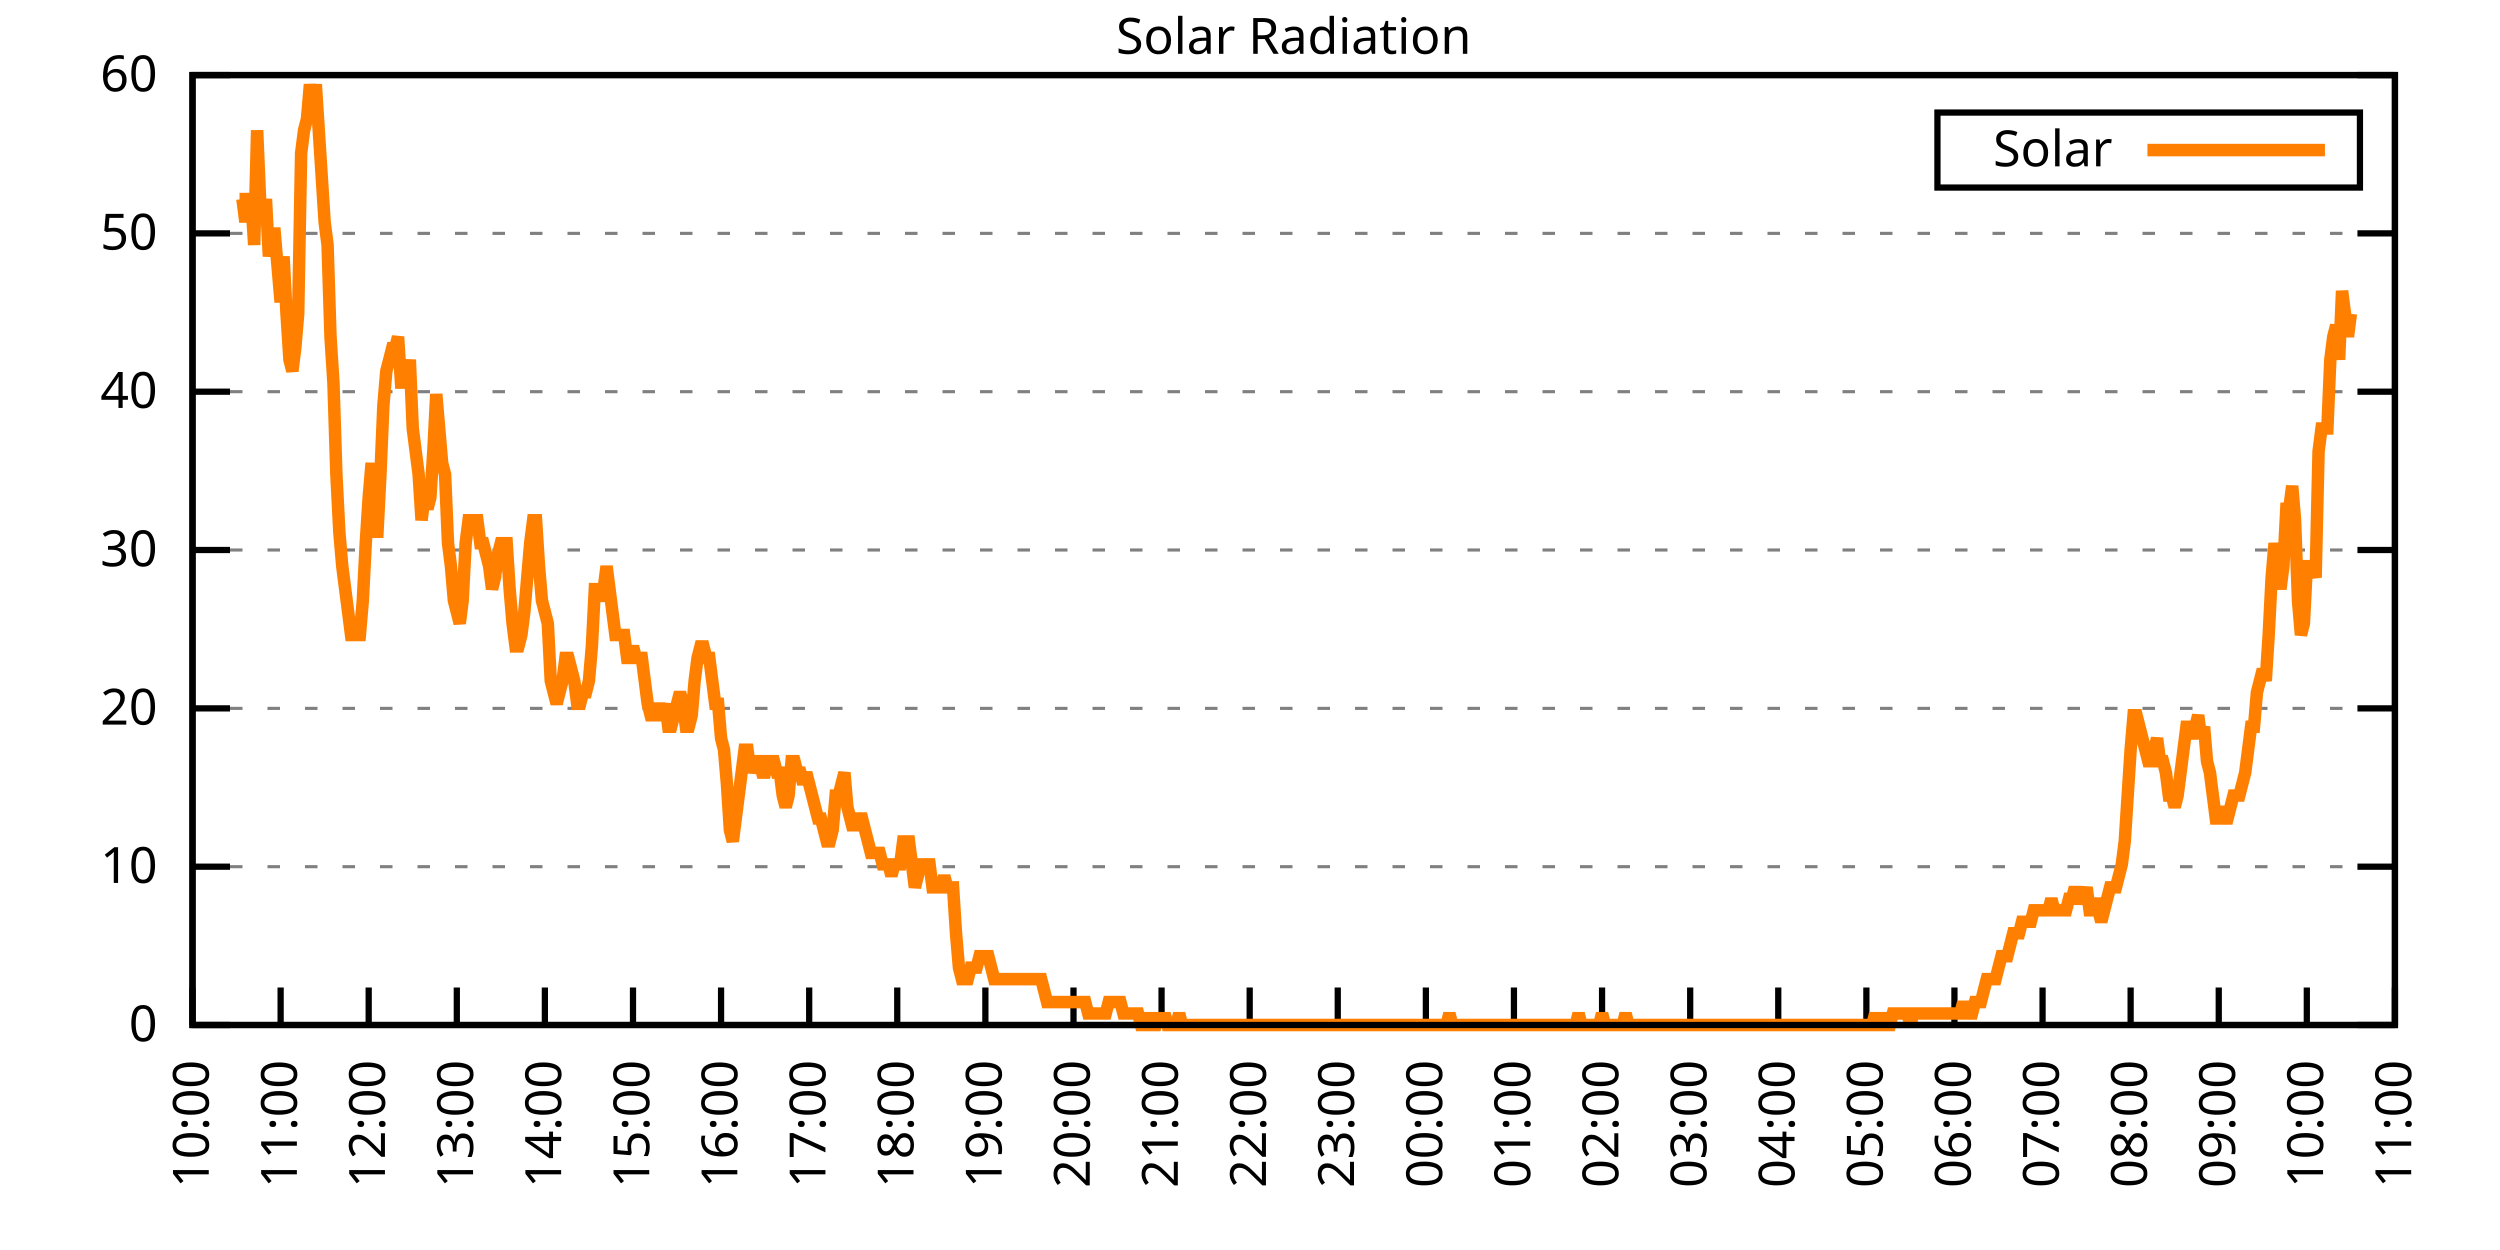
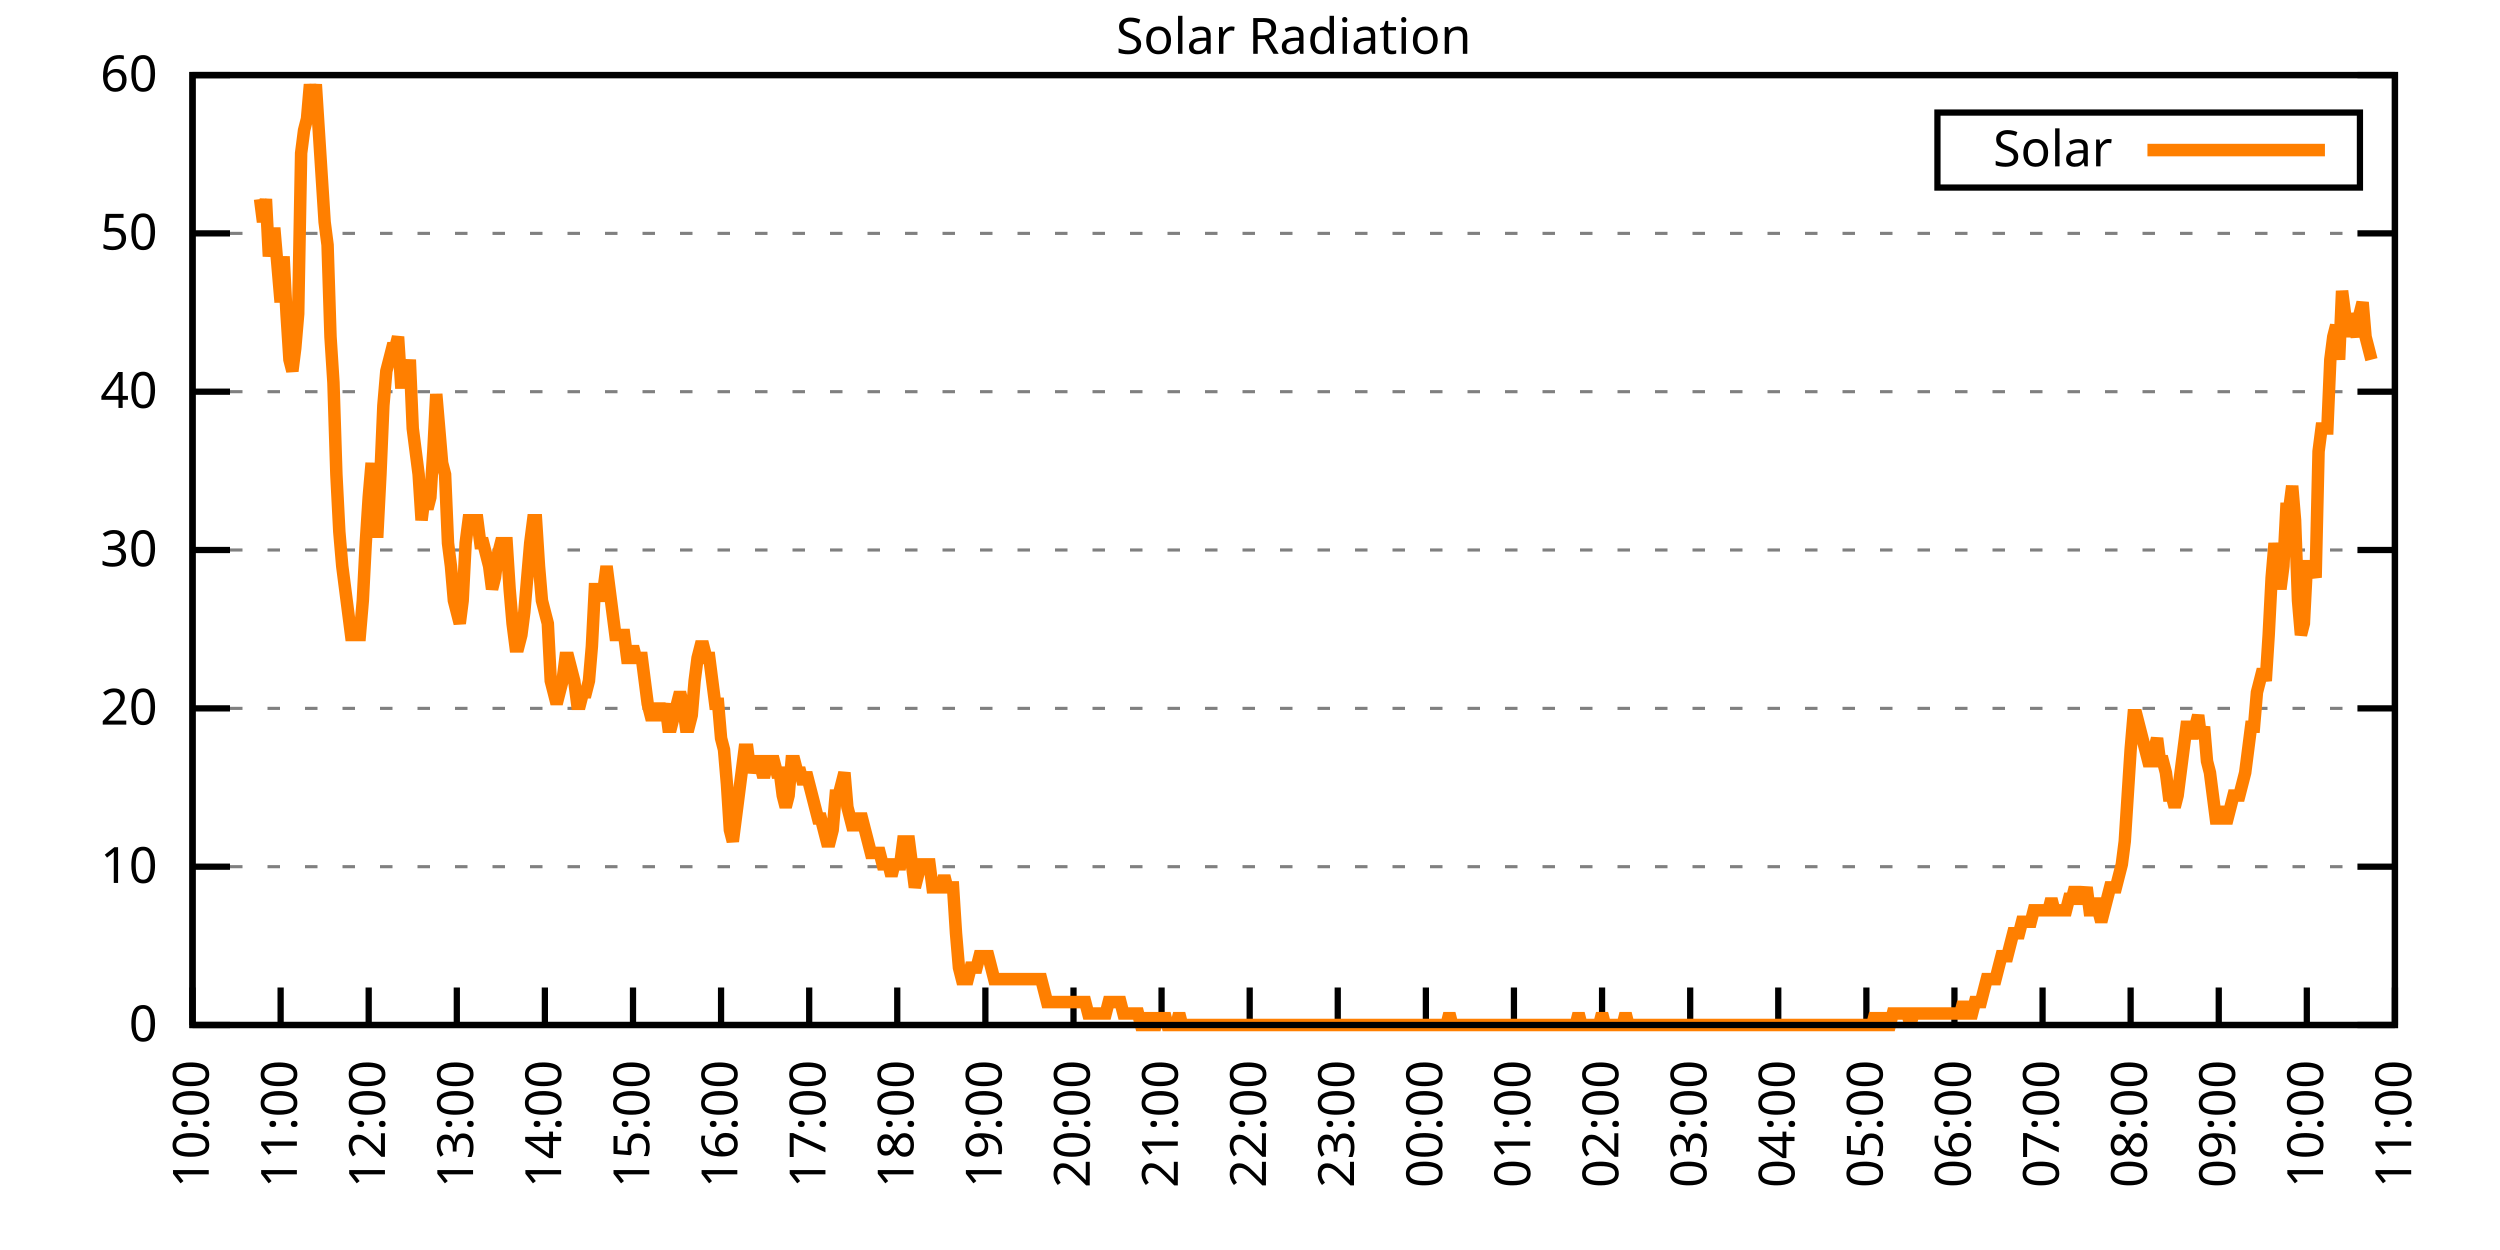
<svg xmlns="http://www.w3.org/2000/svg" xmlns:xlink="http://www.w3.org/1999/xlink" width="400" height="200" viewBox="0 0 400 200">
  <g id="gnuplot_canvas">
    <rect x="0" y="0" width="400" height="200" fill="none" />
    <defs>
      <circle id="gpDot" r="0.5" stroke-width="0.5" stroke="currentColor" />
      <path id="gpPt0" stroke-width="0.333" stroke="currentColor" d="M-1,0 h2 M0,-1 v2" />
      <path id="gpPt1" stroke-width="0.333" stroke="currentColor" d="M-1,-1 L1,1 M1,-1 L-1,1" />
      <path id="gpPt2" stroke-width="0.333" stroke="currentColor" d="M-1,0 L1,0 M0,-1 L0,1 M-1,-1 L1,1 M-1,1 L1,-1" />
      <rect id="gpPt3" stroke-width="0.333" stroke="currentColor" x="-1" y="-1" width="2" height="2" />
      <rect id="gpPt4" stroke-width="0.333" stroke="currentColor" fill="currentColor" x="-1" y="-1" width="2" height="2" />
      <circle id="gpPt5" stroke-width="0.333" stroke="currentColor" cx="0" cy="0" r="1" />
      <use xlink:href="#gpPt5" id="gpPt6" fill="currentColor" stroke="none" />
      <path id="gpPt7" stroke-width="0.333" stroke="currentColor" d="M0,-1.33 L-1.33,0.67 L1.33,0.67 z" />
      <use xlink:href="#gpPt7" id="gpPt8" fill="currentColor" stroke="none" />
      <use xlink:href="#gpPt7" id="gpPt9" stroke="currentColor" transform="rotate(180)" />
      <use xlink:href="#gpPt9" id="gpPt10" fill="currentColor" stroke="none" />
      <use xlink:href="#gpPt3" id="gpPt11" stroke="currentColor" transform="rotate(45)" />
      <use xlink:href="#gpPt11" id="gpPt12" fill="currentColor" stroke="none" />
      <path id="gpPt13" stroke-width="0.333" stroke="currentColor" d="M0,1.330 L1.265,0.411 L0.782,-1.067 L-0.782,-1.076 L-1.265,0.411 z" />
      <use xlink:href="#gpPt13" id="gpPt14" fill="currentColor" stroke="none" />
      <filter id="textbox" filterUnits="objectBoundingBox" x="0" y="0" height="1" width="1">
        <feFlood flood-color="white" flood-opacity="1" result="bgnd" />
        <feComposite in="SourceGraphic" in2="bgnd" operator="atop" />
      </filter>
      <filter id="greybox" filterUnits="objectBoundingBox" x="0" y="0" height="1" width="1">
        <feFlood flood-color="lightgrey" flood-opacity="1" result="grey" />
        <feComposite in="SourceGraphic" in2="grey" operator="atop" />
      </filter>
    </defs>
    <g fill="none" color="white" stroke="currentColor" stroke-width="1.00" stroke-linecap="butt" stroke-linejoin="miter">
</g>
    <g fill="none" color="black" stroke="currentColor" stroke-width="1.00" stroke-linecap="butt" stroke-linejoin="miter">
      <g stroke="none" shape-rendering="crispEdges">
        <polygon fill="rgb(255, 255, 255)" points="30.80,164.00 383.18,164.00 383.18,12.02 30.80,12.02 " />
      </g>
    </g>
    <g fill="none" color="black" stroke="currentColor" stroke-width="1.00" stroke-linecap="butt" stroke-linejoin="miter">
</g>
    <g fill="none" color="black" stroke="black" stroke-width="0.50" stroke-linecap="butt" stroke-linejoin="miter">
</g>
    <g fill="none" color="gray" stroke="currentColor" stroke-width="0.50" stroke-linecap="butt" stroke-linejoin="miter">
      <path stroke="gray" stroke-dasharray="2,4" class="gridline" d="M30.80,164.00 L383.19,164.00  " />
    </g>
    <g fill="none" color="gray" stroke="gray" stroke-width="1.00" stroke-linecap="butt" stroke-linejoin="miter">
</g>
    <g fill="none" color="black" stroke="currentColor" stroke-width="1.00" stroke-linecap="butt" stroke-linejoin="miter">
      <path stroke="black" d="M30.80,164.00 L36.80,164.00 M383.19,164.00 L377.19,164.00  " />
      <g transform="translate(25.20,166.60)" stroke="none" fill="black" font-family="Sans" font-size="8.00" text-anchor="end">
        <text>
          <tspan font-family="Sans"> 0</tspan>
        </text>
      </g>
    </g>
    <g fill="none" color="black" stroke="currentColor" stroke-width="1.00" stroke-linecap="butt" stroke-linejoin="miter">
</g>
    <g fill="none" color="black" stroke="black" stroke-width="0.50" stroke-linecap="butt" stroke-linejoin="miter">
</g>
    <g fill="none" color="gray" stroke="currentColor" stroke-width="0.50" stroke-linecap="butt" stroke-linejoin="miter">
      <path stroke="gray" stroke-dasharray="2,4" class="gridline" d="M30.80,138.67 L383.19,138.67  " />
    </g>
    <g fill="none" color="gray" stroke="gray" stroke-width="1.00" stroke-linecap="butt" stroke-linejoin="miter">
</g>
    <g fill="none" color="black" stroke="currentColor" stroke-width="1.00" stroke-linecap="butt" stroke-linejoin="miter">
      <path stroke="black" d="M30.80,138.67 L36.80,138.67 M383.19,138.67 L377.19,138.67  " />
      <g transform="translate(25.20,141.27)" stroke="none" fill="black" font-family="Sans" font-size="8.00" text-anchor="end">
        <text>
          <tspan font-family="Sans"> 10</tspan>
        </text>
      </g>
    </g>
    <g fill="none" color="black" stroke="currentColor" stroke-width="1.00" stroke-linecap="butt" stroke-linejoin="miter">
</g>
    <g fill="none" color="black" stroke="black" stroke-width="0.50" stroke-linecap="butt" stroke-linejoin="miter">
</g>
    <g fill="none" color="gray" stroke="currentColor" stroke-width="0.50" stroke-linecap="butt" stroke-linejoin="miter">
      <path stroke="gray" stroke-dasharray="2,4" class="gridline" d="M30.80,113.34 L383.19,113.34  " />
    </g>
    <g fill="none" color="gray" stroke="gray" stroke-width="1.00" stroke-linecap="butt" stroke-linejoin="miter">
</g>
    <g fill="none" color="black" stroke="currentColor" stroke-width="1.00" stroke-linecap="butt" stroke-linejoin="miter">
      <path stroke="black" d="M30.80,113.34 L36.80,113.34 M383.19,113.34 L377.19,113.34  " />
      <g transform="translate(25.20,115.94)" stroke="none" fill="black" font-family="Sans" font-size="8.00" text-anchor="end">
        <text>
          <tspan font-family="Sans"> 20</tspan>
        </text>
      </g>
    </g>
    <g fill="none" color="black" stroke="currentColor" stroke-width="1.00" stroke-linecap="butt" stroke-linejoin="miter">
</g>
    <g fill="none" color="black" stroke="black" stroke-width="0.50" stroke-linecap="butt" stroke-linejoin="miter">
</g>
    <g fill="none" color="gray" stroke="currentColor" stroke-width="0.50" stroke-linecap="butt" stroke-linejoin="miter">
      <path stroke="gray" stroke-dasharray="2,4" class="gridline" d="M30.80,88.00 L383.19,88.00  " />
    </g>
    <g fill="none" color="gray" stroke="gray" stroke-width="1.00" stroke-linecap="butt" stroke-linejoin="miter">
</g>
    <g fill="none" color="black" stroke="currentColor" stroke-width="1.00" stroke-linecap="butt" stroke-linejoin="miter">
      <path stroke="black" d="M30.80,88.00 L36.80,88.00 M383.19,88.00 L377.19,88.00  " />
      <g transform="translate(25.20,90.60)" stroke="none" fill="black" font-family="Sans" font-size="8.00" text-anchor="end">
        <text>
          <tspan font-family="Sans"> 30</tspan>
        </text>
      </g>
    </g>
    <g fill="none" color="black" stroke="currentColor" stroke-width="1.00" stroke-linecap="butt" stroke-linejoin="miter">
</g>
    <g fill="none" color="black" stroke="black" stroke-width="0.50" stroke-linecap="butt" stroke-linejoin="miter">
</g>
    <g fill="none" color="gray" stroke="currentColor" stroke-width="0.50" stroke-linecap="butt" stroke-linejoin="miter">
      <path stroke="gray" stroke-dasharray="2,4" class="gridline" d="M30.80,62.67 L383.19,62.67  " />
    </g>
    <g fill="none" color="gray" stroke="gray" stroke-width="1.00" stroke-linecap="butt" stroke-linejoin="miter">
</g>
    <g fill="none" color="black" stroke="currentColor" stroke-width="1.00" stroke-linecap="butt" stroke-linejoin="miter">
      <path stroke="black" d="M30.80,62.67 L36.80,62.67 M383.19,62.67 L377.19,62.67  " />
      <g transform="translate(25.20,65.27)" stroke="none" fill="black" font-family="Sans" font-size="8.00" text-anchor="end">
        <text>
          <tspan font-family="Sans"> 40</tspan>
        </text>
      </g>
    </g>
    <g fill="none" color="black" stroke="currentColor" stroke-width="1.00" stroke-linecap="butt" stroke-linejoin="miter">
</g>
    <g fill="none" color="black" stroke="black" stroke-width="0.50" stroke-linecap="butt" stroke-linejoin="miter">
</g>
    <g fill="none" color="gray" stroke="currentColor" stroke-width="0.50" stroke-linecap="butt" stroke-linejoin="miter">
      <path stroke="gray" stroke-dasharray="2,4" class="gridline" d="M30.80,37.34 L383.19,37.34  " />
    </g>
    <g fill="none" color="gray" stroke="gray" stroke-width="1.00" stroke-linecap="butt" stroke-linejoin="miter">
</g>
    <g fill="none" color="black" stroke="currentColor" stroke-width="1.00" stroke-linecap="butt" stroke-linejoin="miter">
      <path stroke="black" d="M30.80,37.34 L36.80,37.34 M383.19,37.34 L377.19,37.34  " />
      <g transform="translate(25.20,39.94)" stroke="none" fill="black" font-family="Sans" font-size="8.00" text-anchor="end">
        <text>
          <tspan font-family="Sans"> 50</tspan>
        </text>
      </g>
    </g>
    <g fill="none" color="black" stroke="currentColor" stroke-width="1.00" stroke-linecap="butt" stroke-linejoin="miter">
</g>
    <g fill="none" color="black" stroke="black" stroke-width="0.50" stroke-linecap="butt" stroke-linejoin="miter">
</g>
    <g fill="none" color="gray" stroke="currentColor" stroke-width="0.50" stroke-linecap="butt" stroke-linejoin="miter">
      <path stroke="gray" stroke-dasharray="2,4" class="gridline" d="M30.80,12.01 L383.19,12.01  " />
    </g>
    <g fill="none" color="gray" stroke="gray" stroke-width="1.00" stroke-linecap="butt" stroke-linejoin="miter">
</g>
    <g fill="none" color="black" stroke="currentColor" stroke-width="1.00" stroke-linecap="butt" stroke-linejoin="miter">
      <path stroke="black" d="M30.80,12.01 L36.80,12.01 M383.19,12.01 L377.19,12.01  " />
      <g transform="translate(25.20,14.61)" stroke="none" fill="black" font-family="Sans" font-size="8.00" text-anchor="end">
        <text>
          <tspan font-family="Sans"> 60</tspan>
        </text>
      </g>
    </g>
    <g fill="none" color="black" stroke="currentColor" stroke-width="1.00" stroke-linecap="butt" stroke-linejoin="miter">
      <path stroke="black" d="M30.80,164.00 L30.80,158.00  " />
      <g transform="translate(33.40,169.60) rotate(270.00)" stroke="none" fill="black" font-family="Sans" font-size="8.00" text-anchor="end">
        <text>
          <tspan font-family="Sans">10:00</tspan>
        </text>
      </g>
    </g>
    <g fill="none" color="black" stroke="currentColor" stroke-width="1.00" stroke-linecap="butt" stroke-linejoin="miter">
      <path stroke="black" d="M44.90,164.00 L44.90,158.00  " />
      <g transform="translate(47.50,169.60) rotate(270.00)" stroke="none" fill="black" font-family="Sans" font-size="8.00" text-anchor="end">
        <text>
          <tspan font-family="Sans">11:00</tspan>
        </text>
      </g>
    </g>
    <g fill="none" color="black" stroke="currentColor" stroke-width="1.00" stroke-linecap="butt" stroke-linejoin="miter">
      <path stroke="black" d="M58.99,164.00 L58.99,158.00  " />
      <g transform="translate(61.59,169.60) rotate(270.00)" stroke="none" fill="black" font-family="Sans" font-size="8.00" text-anchor="end">
        <text>
          <tspan font-family="Sans">12:00</tspan>
        </text>
      </g>
    </g>
    <g fill="none" color="black" stroke="currentColor" stroke-width="1.00" stroke-linecap="butt" stroke-linejoin="miter">
      <path stroke="black" d="M73.09,164.00 L73.09,158.00  " />
      <g transform="translate(75.69,169.60) rotate(270.00)" stroke="none" fill="black" font-family="Sans" font-size="8.00" text-anchor="end">
        <text>
          <tspan font-family="Sans">13:00</tspan>
        </text>
      </g>
    </g>
    <g fill="none" color="black" stroke="currentColor" stroke-width="1.00" stroke-linecap="butt" stroke-linejoin="miter">
      <path stroke="black" d="M87.18,164.00 L87.18,158.00  " />
      <g transform="translate(89.78,169.60) rotate(270.00)" stroke="none" fill="black" font-family="Sans" font-size="8.00" text-anchor="end">
        <text>
          <tspan font-family="Sans">14:00</tspan>
        </text>
      </g>
    </g>
    <g fill="none" color="black" stroke="currentColor" stroke-width="1.00" stroke-linecap="butt" stroke-linejoin="miter">
      <path stroke="black" d="M101.28,164.00 L101.28,158.00  " />
      <g transform="translate(103.88,169.60) rotate(270.00)" stroke="none" fill="black" font-family="Sans" font-size="8.00" text-anchor="end">
        <text>
          <tspan font-family="Sans">15:00</tspan>
        </text>
      </g>
    </g>
    <g fill="none" color="black" stroke="currentColor" stroke-width="1.00" stroke-linecap="butt" stroke-linejoin="miter">
      <path stroke="black" d="M115.37,164.00 L115.37,158.00  " />
      <g transform="translate(117.97,169.60) rotate(270.00)" stroke="none" fill="black" font-family="Sans" font-size="8.00" text-anchor="end">
        <text>
          <tspan font-family="Sans">16:00</tspan>
        </text>
      </g>
    </g>
    <g fill="none" color="black" stroke="currentColor" stroke-width="1.00" stroke-linecap="butt" stroke-linejoin="miter">
      <path stroke="black" d="M129.47,164.00 L129.47,158.00  " />
      <g transform="translate(132.07,169.60) rotate(270.00)" stroke="none" fill="black" font-family="Sans" font-size="8.00" text-anchor="end">
        <text>
          <tspan font-family="Sans">17:00</tspan>
        </text>
      </g>
    </g>
    <g fill="none" color="black" stroke="currentColor" stroke-width="1.00" stroke-linecap="butt" stroke-linejoin="miter">
      <path stroke="black" d="M143.56,164.00 L143.56,158.00  " />
      <g transform="translate(146.16,169.60) rotate(270.00)" stroke="none" fill="black" font-family="Sans" font-size="8.00" text-anchor="end">
        <text>
          <tspan font-family="Sans">18:00</tspan>
        </text>
      </g>
    </g>
    <g fill="none" color="black" stroke="currentColor" stroke-width="1.00" stroke-linecap="butt" stroke-linejoin="miter">
      <path stroke="black" d="M157.66,164.00 L157.66,158.00  " />
      <g transform="translate(160.26,169.60) rotate(270.00)" stroke="none" fill="black" font-family="Sans" font-size="8.00" text-anchor="end">
        <text>
          <tspan font-family="Sans">19:00</tspan>
        </text>
      </g>
    </g>
    <g fill="none" color="black" stroke="currentColor" stroke-width="1.00" stroke-linecap="butt" stroke-linejoin="miter">
      <path stroke="black" d="M171.76,164.00 L171.76,158.00  " />
      <g transform="translate(174.36,169.60) rotate(270.00)" stroke="none" fill="black" font-family="Sans" font-size="8.00" text-anchor="end">
        <text>
          <tspan font-family="Sans">20:00</tspan>
        </text>
      </g>
    </g>
    <g fill="none" color="black" stroke="currentColor" stroke-width="1.00" stroke-linecap="butt" stroke-linejoin="miter">
      <path stroke="black" d="M185.85,164.00 L185.85,158.00  " />
      <g transform="translate(188.45,169.60) rotate(270.00)" stroke="none" fill="black" font-family="Sans" font-size="8.00" text-anchor="end">
        <text>
          <tspan font-family="Sans">21:00</tspan>
        </text>
      </g>
    </g>
    <g fill="none" color="black" stroke="currentColor" stroke-width="1.00" stroke-linecap="butt" stroke-linejoin="miter">
      <path stroke="black" d="M199.95,164.00 L199.95,158.00  " />
      <g transform="translate(202.55,169.60) rotate(270.00)" stroke="none" fill="black" font-family="Sans" font-size="8.00" text-anchor="end">
        <text>
          <tspan font-family="Sans">22:00</tspan>
        </text>
      </g>
    </g>
    <g fill="none" color="black" stroke="currentColor" stroke-width="1.00" stroke-linecap="butt" stroke-linejoin="miter">
      <path stroke="black" d="M214.04,164.00 L214.04,158.00  " />
      <g transform="translate(216.64,169.60) rotate(270.00)" stroke="none" fill="black" font-family="Sans" font-size="8.00" text-anchor="end">
        <text>
          <tspan font-family="Sans">23:00</tspan>
        </text>
      </g>
    </g>
    <g fill="none" color="black" stroke="currentColor" stroke-width="1.00" stroke-linecap="butt" stroke-linejoin="miter">
      <path stroke="black" d="M228.14,164.00 L228.14,158.00  " />
      <g transform="translate(230.74,169.60) rotate(270.00)" stroke="none" fill="black" font-family="Sans" font-size="8.00" text-anchor="end">
        <text>
          <tspan font-family="Sans">00:00</tspan>
        </text>
      </g>
    </g>
    <g fill="none" color="black" stroke="currentColor" stroke-width="1.00" stroke-linecap="butt" stroke-linejoin="miter">
      <path stroke="black" d="M242.23,164.00 L242.23,158.00  " />
      <g transform="translate(244.83,169.60) rotate(270.00)" stroke="none" fill="black" font-family="Sans" font-size="8.00" text-anchor="end">
        <text>
          <tspan font-family="Sans">01:00</tspan>
        </text>
      </g>
    </g>
    <g fill="none" color="black" stroke="currentColor" stroke-width="1.00" stroke-linecap="butt" stroke-linejoin="miter">
      <path stroke="black" d="M256.33,164.00 L256.33,158.00  " />
      <g transform="translate(258.93,169.60) rotate(270.00)" stroke="none" fill="black" font-family="Sans" font-size="8.00" text-anchor="end">
        <text>
          <tspan font-family="Sans">02:00</tspan>
        </text>
      </g>
    </g>
    <g fill="none" color="black" stroke="currentColor" stroke-width="1.00" stroke-linecap="butt" stroke-linejoin="miter">
      <path stroke="black" d="M270.43,164.00 L270.43,158.00  " />
      <g transform="translate(273.03,169.60) rotate(270.00)" stroke="none" fill="black" font-family="Sans" font-size="8.00" text-anchor="end">
        <text>
          <tspan font-family="Sans">03:00</tspan>
        </text>
      </g>
    </g>
    <g fill="none" color="black" stroke="currentColor" stroke-width="1.00" stroke-linecap="butt" stroke-linejoin="miter">
      <path stroke="black" d="M284.52,164.00 L284.52,158.00  " />
      <g transform="translate(287.12,169.60) rotate(270.00)" stroke="none" fill="black" font-family="Sans" font-size="8.00" text-anchor="end">
        <text>
          <tspan font-family="Sans">04:00</tspan>
        </text>
      </g>
    </g>
    <g fill="none" color="black" stroke="currentColor" stroke-width="1.00" stroke-linecap="butt" stroke-linejoin="miter">
      <path stroke="black" d="M298.62,164.00 L298.62,158.00  " />
      <g transform="translate(301.22,169.60) rotate(270.00)" stroke="none" fill="black" font-family="Sans" font-size="8.00" text-anchor="end">
        <text>
          <tspan font-family="Sans">05:00</tspan>
        </text>
      </g>
    </g>
    <g fill="none" color="black" stroke="currentColor" stroke-width="1.00" stroke-linecap="butt" stroke-linejoin="miter">
      <path stroke="black" d="M312.71,164.00 L312.71,158.00  " />
      <g transform="translate(315.31,169.60) rotate(270.00)" stroke="none" fill="black" font-family="Sans" font-size="8.00" text-anchor="end">
        <text>
          <tspan font-family="Sans">06:00</tspan>
        </text>
      </g>
    </g>
    <g fill="none" color="black" stroke="currentColor" stroke-width="1.00" stroke-linecap="butt" stroke-linejoin="miter">
      <path stroke="black" d="M326.81,164.00 L326.81,158.00  " />
      <g transform="translate(329.41,169.60) rotate(270.00)" stroke="none" fill="black" font-family="Sans" font-size="8.00" text-anchor="end">
        <text>
          <tspan font-family="Sans">07:00</tspan>
        </text>
      </g>
    </g>
    <g fill="none" color="black" stroke="currentColor" stroke-width="1.00" stroke-linecap="butt" stroke-linejoin="miter">
      <path stroke="black" d="M340.90,164.00 L340.90,158.00  " />
      <g transform="translate(343.50,169.60) rotate(270.00)" stroke="none" fill="black" font-family="Sans" font-size="8.00" text-anchor="end">
        <text>
          <tspan font-family="Sans">08:00</tspan>
        </text>
      </g>
    </g>
    <g fill="none" color="black" stroke="currentColor" stroke-width="1.00" stroke-linecap="butt" stroke-linejoin="miter">
      <path stroke="black" d="M355.00,164.00 L355.00,158.00  " />
      <g transform="translate(357.60,169.60) rotate(270.00)" stroke="none" fill="black" font-family="Sans" font-size="8.00" text-anchor="end">
        <text>
          <tspan font-family="Sans">09:00</tspan>
        </text>
      </g>
    </g>
    <g fill="none" color="black" stroke="currentColor" stroke-width="1.00" stroke-linecap="butt" stroke-linejoin="miter">
      <path stroke="black" d="M369.09,164.00 L369.09,158.00  " />
      <g transform="translate(371.69,169.60) rotate(270.00)" stroke="none" fill="black" font-family="Sans" font-size="8.00" text-anchor="end">
        <text>
          <tspan font-family="Sans">10:00</tspan>
        </text>
      </g>
    </g>
    <g fill="none" color="black" stroke="currentColor" stroke-width="1.00" stroke-linecap="butt" stroke-linejoin="miter">
      <path stroke="black" d="M383.19,164.00 L383.19,158.00  " />
      <g transform="translate(385.79,169.60) rotate(270.00)" stroke="none" fill="black" font-family="Sans" font-size="8.00" text-anchor="end">
        <text>
          <tspan font-family="Sans">11:00</tspan>
        </text>
      </g>
    </g>
    <g fill="none" color="black" stroke="currentColor" stroke-width="1.00" stroke-linecap="butt" stroke-linejoin="miter">
</g>
    <g fill="none" color="black" stroke="currentColor" stroke-width="1.00" stroke-linecap="butt" stroke-linejoin="miter">
      <path stroke="black" d="M30.80,12.01 L30.80,164.00 L383.19,164.00 L383.19,12.01 L30.80,12.01 Z  " />
    </g>
    <g fill="none" color="black" stroke="currentColor" stroke-width="1.00" stroke-linecap="butt" stroke-linejoin="miter">
</g>
    <g fill="none" color="black" stroke="currentColor" stroke-width="1.00" stroke-linecap="butt" stroke-linejoin="miter">
      <path stroke="black" d="M309.99,30.01 L309.99,18.01 L377.59,18.01 L377.59,30.01 L309.99,30.01 Z  " />
    </g>
    <g id="Solar_Radiation_plot_1">
      <g fill="none" color="white" stroke="black" stroke-width="2.00" stroke-linecap="butt" stroke-linejoin="miter">
</g>
      <g fill="none" color="black" stroke="currentColor" stroke-width="2.00" stroke-linecap="butt" stroke-linejoin="miter">
        <g transform="translate(337.99,26.61)" stroke="none" fill="black" font-family="Sans" font-size="8.00" text-anchor="end">
          <text>
            <tspan font-family="Sans">Solar</tspan>
          </text>
        </g>
      </g>
      <g fill="none" color="black" stroke="currentColor" stroke-width="2.00" stroke-linecap="butt" stroke-linejoin="miter">
-         <path stroke="rgb(255, 127,   0)" d="M343.59,24.01 L371.99,24.01 M38.32,31.85 L38.79,31.85 L39.26,35.52 L39.73,31.85 L40.20,31.85 L40.67,39.19   L41.14,20.84 L41.61,31.85 L42.08,35.52 L42.55,31.85 L43.02,41.03 L43.49,37.36 L43.96,37.36 L44.43,42.87   L44.90,48.37 L45.37,41.03 L45.84,50.21 L46.31,57.55 L46.78,59.38 L47.24,55.71 L47.71,50.21 L48.18,24.51   L48.65,20.84 L49.12,19.01 L49.59,13.50 L50.06,17.17 L50.53,13.50 L51.00,20.84 L51.47,28.18 L51.94,35.52   L52.41,39.19 L52.88,53.88 L53.35,61.22 L53.82,75.90 L54.29,85.08 L54.76,90.59 L55.23,94.26 L55.70,97.93   L56.17,101.60 L56.64,101.60 L57.11,101.60 L57.58,101.60 L58.05,96.09 L58.52,86.91 L58.99,79.57 L59.46,74.07   L59.93,85.08 L60.40,85.08 L60.87,75.90 L61.34,64.89 L61.81,59.38 L62.28,57.55 L62.75,55.71 L63.22,55.71   L63.69,53.88 L64.16,61.22 L64.63,61.22 L65.10,61.22 L65.57,57.55 L66.04,68.56 L66.51,72.23 L66.98,75.90   L67.45,83.24 L67.92,79.57 L68.39,81.41 L68.86,79.57 L69.33,72.23 L69.80,63.05 L70.27,68.56 L70.74,74.07   L71.21,75.90 L71.68,86.91 L72.15,90.59 L72.62,96.09 L73.09,97.93 L73.56,99.76 L74.03,96.09 L74.50,86.91   L74.97,83.24 L75.44,83.24 L75.91,83.24 L76.38,83.24 L76.85,86.91 L77.32,86.91 L77.79,88.75 L78.26,90.59   L78.73,94.26 L79.19,92.42 L79.66,88.75 L80.13,86.91 L80.60,86.91 L81.07,86.91 L81.54,94.26 L82.01,99.76   L82.48,103.43 L82.95,103.43 L83.42,101.60 L83.89,97.93 L84.36,92.42 L84.83,86.91 L85.30,83.24 L85.77,83.24   L86.24,90.59 L86.71,96.09 L87.18,97.93 L87.65,99.76 L88.12,108.94 L88.59,110.77 L89.06,112.61 L89.53,110.77   L90.00,108.94 L90.47,105.27 L90.94,105.27 L91.41,107.10 L91.88,108.94 L92.35,112.61 L92.82,112.61 L93.29,110.77   L93.76,110.77 L94.23,108.94 L94.70,103.43 L95.17,94.26 L95.64,94.26 L96.11,96.09 L96.58,94.26 L97.05,90.59   L97.52,94.26 L97.99,97.93 L98.46,101.60 L98.93,101.60 L99.40,101.60 L99.87,101.60 L100.34,105.27 L100.81,105.27   L101.28,103.43 L101.75,105.27 L102.22,105.27 L102.69,105.27 L103.16,108.94 L103.63,112.61 L104.10,114.44 L104.57,114.44   L105.04,114.44 L105.51,112.61 L105.98,114.44 L106.45,112.61 L106.92,116.28 L107.39,116.28 L107.86,114.44 L108.33,112.61   L108.80,110.77 L109.27,112.61 L109.74,116.28 L110.21,116.28 L110.68,114.44 L111.14,108.94 L111.61,105.27 L112.08,103.43   L112.55,103.43 L113.02,105.27 L113.49,105.27 L113.96,108.94 L114.43,112.61 L114.90,112.61 L115.37,118.12 L115.84,119.95   L116.31,125.46 L116.78,132.80 L117.25,134.63 L117.72,130.96 L118.19,127.29 L118.66,123.62 L119.13,119.95 L119.60,119.95   L120.07,123.62 L120.54,121.79 L121.01,121.79 L121.48,121.79 L121.95,123.62 L122.42,123.62 L122.89,121.79 L123.36,121.79   L123.83,121.79 L124.30,123.62 L124.77,123.62 L125.24,127.29 L125.71,129.13 L126.18,127.29 L126.65,121.79 L127.12,121.79   L127.59,123.62 L128.06,123.62 L128.53,125.46 L129.00,123.62 L129.47,125.46 L129.94,127.29 L130.41,129.13 L130.88,130.96   L131.35,130.96 L131.82,132.80 L132.29,134.63 L132.76,134.63 L133.23,132.80 L133.70,127.29 L134.17,127.29 L134.64,125.46   L135.11,123.62 L135.58,129.13 L136.05,130.96 L136.52,132.80 L136.99,130.96 L137.46,130.96 L137.93,130.96 L138.40,132.80   L138.87,134.63 L139.34,136.47 L139.81,136.47 L140.28,136.47 L140.75,136.47 L141.22,138.30 L141.69,138.30 L142.16,138.30   L142.63,140.14 L143.09,138.30 L143.56,138.30 L144.03,138.30 L144.50,134.63 L144.97,134.63 L145.44,134.63 L145.91,138.30   L146.38,141.98 L146.85,140.14 L147.32,138.30 L147.79,138.30 L148.26,138.30 L148.73,138.30 L149.20,141.98 L149.67,141.98   L150.14,141.98 L150.61,141.98 L151.08,140.14 L151.55,141.98 L152.02,141.98 L152.49,141.98 L152.96,149.32 L153.43,154.82   L153.90,156.66 L154.37,156.66 L154.84,156.66 L155.31,154.82 L155.78,154.82 L156.25,154.82 L156.72,152.99 L157.19,152.99   L157.66,152.99 L158.13,152.99 L158.60,154.82 L159.07,156.66 L159.54,156.66 L160.01,156.66 L160.48,156.66 L160.95,156.66   L161.42,156.66 L161.89,156.66 L162.36,156.66 L162.59,156.66 L163.30,156.66 L163.77,156.66 L164.24,156.66 L164.71,156.66   L165.18,156.66 L165.65,156.66 L166.12,156.66 L166.59,156.66 L167.06,158.49 L167.53,160.33 L168.00,160.33 L168.47,160.33   L168.94,160.33 L169.41,160.33 L169.88,160.33 L170.35,160.33 L170.82,160.33 L171.29,160.33 L171.76,160.33 L172.23,160.33   L172.70,160.33 L173.17,160.33 L173.64,160.33 L174.11,162.16 L174.58,162.16 L175.04,162.16 L175.51,162.16 L175.98,162.16   L176.45,162.16 L176.92,162.16 L177.39,160.33 L177.86,160.33 L178.33,160.33 L178.80,160.33 L179.27,160.33 L179.74,162.16   L180.21,162.16 L180.68,162.16 L181.15,162.16 L181.62,162.16 L182.09,162.16 L182.56,164.00 L183.03,164.00 L183.50,162.16   L183.97,164.00 L184.44,164.00 L184.91,164.00 L185.38,162.16 L185.85,164.00 L186.32,162.16 L186.79,164.00 L187.26,164.00   L187.73,164.00 L188.20,164.00 L188.67,162.16 L189.14,164.00 L189.61,164.00 L190.08,164.00 L190.55,164.00 L191.02,164.00   L191.49,164.00 L191.96,164.00 L192.43,164.00 L192.90,164.00 L193.37,164.00 L193.84,164.00 L194.31,164.00 L194.78,164.00   L195.25,164.00 L195.72,164.00 L196.19,164.00 L196.66,164.00 L197.13,164.00 L197.60,164.00 L198.07,164.00 L198.54,164.00   L199.01,164.00 L199.48,164.00 L199.95,164.00 L200.42,164.00 L200.89,164.00 L201.36,164.00 L201.83,164.00 L202.30,164.00   L202.77,164.00 L203.24,164.00 L203.71,164.00 L204.18,164.00 L204.65,164.00 L205.12,164.00 L205.59,164.00 L206.06,164.00   L206.53,164.00 L207.00,164.00 L207.46,164.00 L207.93,164.00 L208.40,164.00 L208.87,164.00 L209.34,164.00 L209.81,164.00   L210.28,164.00 L210.75,164.00 L211.22,164.00 L211.69,164.00 L212.16,164.00 L212.63,164.00 L213.10,164.00 L213.57,164.00   L214.04,164.00 L214.51,164.00 L214.98,164.00 L215.45,164.00 L215.92,164.00 L216.39,164.00 L216.86,164.00 L217.33,164.00   L217.80,164.00 L218.27,164.00 L218.74,164.00 L219.21,164.00 L219.68,164.00 L220.15,164.00 L220.62,164.00 L221.09,164.00   L221.56,164.00 L222.03,164.00 L222.50,164.00 L222.97,164.00 L223.44,164.00 L223.91,164.00 L224.38,164.00 L224.85,164.00   L225.32,164.00 L225.79,164.00 L226.26,164.00 L226.73,164.00 L227.20,164.00 L227.67,164.00 L228.14,164.00 L228.61,164.00   L229.08,164.00 L229.55,164.00 L230.02,164.00 L230.49,164.00 L230.96,164.00 L231.43,164.00 L231.90,162.16 L232.37,164.00   L232.84,164.00 L233.31,164.00 L233.78,164.00 L234.25,164.00 L234.72,164.00 L235.19,164.00 L235.66,164.00 L236.13,164.00   L236.60,164.00 L237.07,164.00 L237.54,164.00 L238.01,164.00 L238.48,164.00 L238.95,164.00 L239.41,164.00 L239.88,164.00   L240.35,164.00 L240.82,164.00 L241.29,164.00 L241.76,164.00 L242.23,164.00 L242.70,164.00 L243.17,164.00 L243.64,164.00   L244.11,164.00 L244.58,164.00 L245.05,164.00 L245.52,164.00 L245.99,164.00 L246.46,164.00 L246.93,164.00 L247.40,164.00   L247.87,164.00 L248.34,164.00 L248.81,164.00 L249.28,164.00 L249.75,164.00 L250.22,164.00 L250.69,164.00 L251.16,164.00   L251.63,164.00 L252.10,164.00 L252.57,162.16 L253.04,164.00 L253.51,164.00 L253.98,164.00 L254.45,164.00 L254.92,164.00   L255.39,164.00 L255.86,164.00 L256.33,162.16 L256.80,164.00 L257.27,164.00 L257.74,164.00 L258.21,164.00 L258.68,164.00   L259.15,164.00 L259.62,164.00 L260.09,162.16 L260.56,164.00 L261.03,164.00 L261.50,164.00 L261.97,164.00 L262.44,164.00   L262.91,164.00 L263.38,164.00 L263.85,164.00 L264.32,164.00 L264.79,164.00 L265.26,164.00 L265.73,164.00 L266.20,164.00   L266.67,164.00 L267.14,164.00 L267.61,164.00 L268.08,164.00 L268.55,164.00 L269.02,164.00 L269.49,164.00 L269.96,164.00   L270.43,164.00 L270.90,164.00 L271.36,164.00 L271.83,164.00 L272.30,164.00 L272.77,164.00 L273.24,164.00 L273.71,164.00   L274.18,164.00 L274.65,164.00 L275.12,164.00 L275.59,164.00 L276.06,164.00 L276.53,164.00 L277.00,164.00 L277.47,164.00   L277.94,164.00 L278.41,164.00 L278.88,164.00 L279.35,164.00 L279.82,164.00 L280.29,164.00 L280.76,164.00 L281.23,164.00   L281.70,164.00 L282.17,164.00 L282.64,164.00 L283.11,164.00 L283.58,164.00 L284.05,164.00 L284.52,164.00 L284.99,164.00   L285.46,164.00 L285.93,164.00 L286.40,164.00 L286.87,164.00 L287.34,164.00 L287.81,164.00 L288.28,164.00 L288.75,164.00   L289.22,164.00 L289.69,164.00 L290.16,164.00 L290.63,164.00 L291.10,164.00 L291.57,164.00 L292.04,164.00 L292.51,164.00   L292.98,164.00 L293.45,164.00 L293.92,164.00 L294.39,164.00 L294.86,164.00 L295.33,164.00 L295.80,164.00 L296.27,164.00   L296.74,164.00 L297.21,164.00 L297.68,164.00 L298.15,164.00 L298.62,164.00 L299.09,164.00 L299.56,164.00 L300.03,162.16   L300.50,164.00 L300.97,164.00 L301.44,162.16 L301.91,164.00 L302.38,164.00 L302.85,162.16 L303.31,162.16 L303.78,162.16   L304.25,162.16 L304.72,162.16 L305.19,162.16 L305.66,164.00 L306.13,162.16 L306.60,162.16 L307.07,162.16 L307.54,162.16   L308.01,162.16 L308.48,162.16 L308.95,162.16 L309.42,162.16 L309.89,162.16 L310.36,162.16 L310.83,162.16 L311.30,162.16   L311.77,162.16 L312.24,162.16 L312.71,162.16 L313.18,162.16 L313.65,162.16 L314.12,160.33 L314.59,162.16 L315.06,162.16   L315.53,162.16 L316.00,160.33 L316.47,160.33 L316.94,160.33 L317.41,158.49 L317.88,156.66 L318.35,156.66 L318.82,156.66   L319.29,156.66 L319.76,154.82 L320.23,152.99 L320.70,152.99 L321.17,152.99 L321.64,151.15 L322.11,149.32 L322.58,149.32   L323.05,149.32 L323.52,147.48 L323.99,147.48 L324.46,147.48 L324.93,147.48 L325.40,145.65 L325.87,145.65 L326.34,145.65   L326.81,145.65 L327.28,145.65 L327.75,145.65 L328.22,143.81 L328.69,145.65 L329.16,145.65 L329.63,145.65 L330.10,145.65   L330.57,145.65 L331.04,143.81 L331.51,143.81 L331.98,141.98 L332.45,143.81 L332.92,143.81 L333.39,143.81 L333.86,141.98   L334.33,145.65 L334.80,145.65 L335.26,143.81 L335.73,145.65 L336.20,147.48 L336.67,145.65 L337.14,143.81 L337.61,141.98   L338.08,141.98 L338.55,141.98 L339.02,140.14 L339.49,138.30 L339.96,134.63 L340.43,127.29 L340.90,119.95 L341.37,114.44   L341.84,114.44 L342.31,116.28 L342.78,118.12 L343.25,119.95 L343.72,121.79 L344.19,121.79 L344.66,119.95 L345.13,118.12   L345.60,121.79 L346.07,121.79 L346.54,123.62 L347.01,127.29 L347.48,127.29 L347.95,129.13 L348.42,127.29 L348.89,123.62   L349.36,119.95 L349.83,116.28 L350.30,116.28 L350.77,118.12 L351.24,116.28 L351.71,114.44 L352.18,118.12 L352.65,116.28   L353.12,121.79 L353.59,123.62 L354.06,127.29 L354.53,130.96 L355.00,130.96 L355.47,129.13 L355.94,130.96 L356.41,130.96   L356.88,129.13 L357.35,127.29 L357.82,127.29 L358.29,127.29 L358.76,125.46 L359.23,123.62 L359.70,119.95 L360.17,116.28   L360.64,116.28 L361.11,110.77 L361.58,108.94 L362.05,107.10 L362.52,108.94 L362.99,101.60 L363.46,92.42 L363.93,86.91   L364.40,90.59 L364.87,94.26 L365.34,90.59 L365.81,81.41 L366.28,81.41 L366.75,77.74 L367.21,83.24 L367.68,96.09   L368.15,101.60 L368.62,99.76 L369.09,90.59 L369.56,90.59 L370.03,90.59 L370.50,92.42 L370.97,72.23 L371.44,68.56   L371.91,68.56 L372.38,68.56 L372.85,57.55 L373.32,53.88 L373.79,52.04 L374.26,57.55 L374.73,46.54 L375.20,50.21   L375.67,53.88 L376.14,50.21  " />
+         <path stroke="rgb(255, 127,   0)" d="M343.59,24.01 L371.99,24.01 M41.61,31.85 L42.08,35.52 L42.55,31.85 L43.02,41.03 L43.49,37.36 L43.96,37.36   L44.43,42.87 L44.90,48.37 L45.37,41.03 L45.84,50.21 L46.31,57.55 L46.78,59.38 L47.24,55.71 L47.71,50.21   L48.18,24.51 L48.65,20.84 L49.12,19.01 L49.59,13.50 L50.06,17.17 L50.53,13.50 L51.00,20.84 L51.47,28.18   L51.94,35.52 L52.41,39.19 L52.88,53.88 L53.35,61.22 L53.82,75.90 L54.29,85.08 L54.76,90.59 L55.23,94.26   L55.70,97.93 L56.17,101.60 L56.64,101.60 L57.11,101.60 L57.58,101.60 L58.05,96.09 L58.52,86.91 L58.99,79.57   L59.46,74.07 L59.93,85.08 L60.40,85.08 L60.87,75.90 L61.34,64.89 L61.81,59.38 L62.28,57.55 L62.75,55.71   L63.22,55.71 L63.69,53.88 L64.16,61.22 L64.63,61.22 L65.10,61.22 L65.57,57.55 L66.04,68.56 L66.51,72.23   L66.98,75.90 L67.45,83.24 L67.92,79.57 L68.39,81.41 L68.86,79.57 L69.33,72.23 L69.80,63.05 L70.27,68.56   L70.74,74.07 L71.21,75.90 L71.68,86.91 L72.15,90.59 L72.62,96.09 L73.09,97.93 L73.56,99.76 L74.03,96.09   L74.50,86.91 L74.97,83.24 L75.44,83.24 L75.91,83.24 L76.38,83.24 L76.85,86.91 L77.32,86.91 L77.79,88.75   L78.26,90.59 L78.73,94.26 L79.19,92.42 L79.66,88.75 L80.13,86.91 L80.60,86.91 L81.07,86.91 L81.54,94.26   L82.01,99.76 L82.48,103.43 L82.95,103.43 L83.42,101.60 L83.89,97.93 L84.36,92.42 L84.83,86.91 L85.30,83.24   L85.77,83.24 L86.24,90.59 L86.71,96.09 L87.18,97.93 L87.65,99.76 L88.12,108.94 L88.59,110.77 L89.06,112.61   L89.53,110.77 L90.00,108.94 L90.47,105.27 L90.94,105.27 L91.41,107.10 L91.88,108.94 L92.35,112.61 L92.82,112.61   L93.29,110.77 L93.76,110.77 L94.23,108.94 L94.70,103.43 L95.17,94.26 L95.64,94.26 L96.11,96.09 L96.58,94.26   L97.05,90.59 L97.52,94.26 L97.99,97.93 L98.46,101.60 L98.93,101.60 L99.40,101.60 L99.87,101.60 L100.34,105.27   L100.81,105.27 L101.28,103.43 L101.75,105.27 L102.22,105.27 L102.69,105.27 L103.16,108.94 L103.63,112.61 L104.10,114.44   L104.57,114.44 L105.04,114.44 L105.51,112.61 L105.98,114.44 L106.45,112.61 L106.92,116.28 L107.39,116.28 L107.86,114.44   L108.33,112.61 L108.80,110.77 L109.27,112.61 L109.74,116.28 L110.21,116.28 L110.68,114.44 L111.14,108.94 L111.61,105.27   L112.08,103.43 L112.55,103.43 L113.02,105.27 L113.49,105.27 L113.96,108.94 L114.43,112.61 L114.90,112.61 L115.37,118.12   L115.84,119.95 L116.31,125.46 L116.78,132.80 L117.25,134.63 L117.72,130.96 L118.19,127.29 L118.66,123.62 L119.13,119.95   L119.60,119.95 L120.07,123.62 L120.54,121.79 L121.01,121.79 L121.48,121.79 L121.95,123.62 L122.42,123.62 L122.89,121.79   L123.36,121.79 L123.83,121.79 L124.30,123.62 L124.77,123.62 L125.24,127.29 L125.71,129.13 L126.18,127.29 L126.65,121.79   L127.12,121.79 L127.59,123.62 L128.06,123.62 L128.53,125.46 L129.00,123.62 L129.47,125.46 L129.94,127.29 L130.41,129.13   L130.88,130.96 L131.35,130.96 L131.82,132.80 L132.29,134.63 L132.76,134.63 L133.23,132.80 L133.70,127.29 L134.17,127.29   L134.64,125.46 L135.11,123.62 L135.58,129.13 L136.05,130.96 L136.52,132.80 L136.99,130.96 L137.46,130.96 L137.93,130.96   L138.40,132.80 L138.87,134.63 L139.34,136.47 L139.81,136.47 L140.28,136.47 L140.75,136.47 L141.22,138.30 L141.69,138.30   L142.16,138.30 L142.63,140.14 L143.09,138.30 L143.56,138.30 L144.03,138.30 L144.50,134.63 L144.97,134.63 L145.44,134.63   L145.91,138.30 L146.38,141.98 L146.85,140.14 L147.32,138.30 L147.79,138.30 L148.26,138.30 L148.73,138.30 L149.20,141.98   L149.67,141.98 L150.14,141.98 L150.61,141.98 L151.08,140.14 L151.55,141.98 L152.02,141.98 L152.49,141.98 L152.96,149.32   L153.43,154.82 L153.90,156.66 L154.37,156.66 L154.84,156.66 L155.31,154.82 L155.78,154.82 L156.25,154.82 L156.72,152.99   L157.19,152.99 L157.66,152.99 L158.13,152.99 L158.60,154.82 L159.07,156.66 L159.54,156.66 L160.01,156.66 L160.48,156.66   L160.95,156.66 L161.42,156.66 L161.89,156.66 L162.36,156.66 L162.59,156.66 L163.30,156.66 L163.77,156.66 L164.24,156.66   L164.71,156.66 L165.18,156.66 L165.65,156.66 L166.12,156.66 L166.59,156.66 L167.06,158.49 L167.53,160.33 L168.00,160.33   L168.47,160.33 L168.94,160.33 L169.41,160.33 L169.88,160.33 L170.35,160.33 L170.82,160.33 L171.29,160.33 L171.76,160.33   L172.23,160.33 L172.70,160.33 L173.17,160.33 L173.64,160.33 L174.11,162.16 L174.58,162.16 L175.04,162.16 L175.51,162.16   L175.98,162.16 L176.45,162.16 L176.92,162.16 L177.39,160.33 L177.86,160.33 L178.33,160.33 L178.80,160.33 L179.27,160.33   L179.74,162.16 L180.21,162.16 L180.68,162.16 L181.15,162.16 L181.62,162.16 L182.09,162.16 L182.56,164.00 L183.03,164.00   L183.50,162.16 L183.97,164.00 L184.44,164.00 L184.91,164.00 L185.38,162.16 L185.85,164.00 L186.32,162.16 L186.79,164.00   L187.26,164.00 L187.73,164.00 L188.20,164.00 L188.67,162.16 L189.14,164.00 L189.61,164.00 L190.08,164.00 L190.55,164.00   L191.02,164.00 L191.49,164.00 L191.96,164.00 L192.43,164.00 L192.90,164.00 L193.37,164.00 L193.84,164.00 L194.31,164.00   L194.78,164.00 L195.25,164.00 L195.72,164.00 L196.19,164.00 L196.66,164.00 L197.13,164.00 L197.60,164.00 L198.07,164.00   L198.54,164.00 L199.01,164.00 L199.48,164.00 L199.95,164.00 L200.42,164.00 L200.89,164.00 L201.36,164.00 L201.83,164.00   L202.30,164.00 L202.77,164.00 L203.24,164.00 L203.71,164.00 L204.18,164.00 L204.65,164.00 L205.12,164.00 L205.59,164.00   L206.06,164.00 L206.53,164.00 L207.00,164.00 L207.46,164.00 L207.93,164.00 L208.40,164.00 L208.87,164.00 L209.34,164.00   L209.81,164.00 L210.28,164.00 L210.75,164.00 L211.22,164.00 L211.69,164.00 L212.16,164.00 L212.63,164.00 L213.10,164.00   L213.57,164.00 L214.04,164.00 L214.51,164.00 L214.98,164.00 L215.45,164.00 L215.92,164.00 L216.39,164.00 L216.86,164.00   L217.33,164.00 L217.80,164.00 L218.27,164.00 L218.74,164.00 L219.21,164.00 L219.68,164.00 L220.15,164.00 L220.62,164.00   L221.09,164.00 L221.56,164.00 L222.03,164.00 L222.50,164.00 L222.97,164.00 L223.44,164.00 L223.91,164.00 L224.38,164.00   L224.85,164.00 L225.32,164.00 L225.79,164.00 L226.26,164.00 L226.73,164.00 L227.20,164.00 L227.67,164.00 L228.14,164.00   L228.61,164.00 L229.08,164.00 L229.55,164.00 L230.02,164.00 L230.49,164.00 L230.96,164.00 L231.43,164.00 L231.90,162.16   L232.37,164.00 L232.84,164.00 L233.31,164.00 L233.78,164.00 L234.25,164.00 L234.72,164.00 L235.19,164.00 L235.66,164.00   L236.13,164.00 L236.60,164.00 L237.07,164.00 L237.54,164.00 L238.01,164.00 L238.48,164.00 L238.95,164.00 L239.41,164.00   L239.88,164.00 L240.35,164.00 L240.82,164.00 L241.29,164.00 L241.76,164.00 L242.23,164.00 L242.70,164.00 L243.17,164.00   L243.64,164.00 L244.11,164.00 L244.58,164.00 L245.05,164.00 L245.52,164.00 L245.99,164.00 L246.46,164.00 L246.93,164.00   L247.40,164.00 L247.87,164.00 L248.34,164.00 L248.81,164.00 L249.28,164.00 L249.75,164.00 L250.22,164.00 L250.69,164.00   L251.16,164.00 L251.63,164.00 L252.10,164.00 L252.57,162.16 L253.04,164.00 L253.51,164.00 L253.98,164.00 L254.45,164.00   L254.92,164.00 L255.39,164.00 L255.86,164.00 L256.33,162.16 L256.80,164.00 L257.27,164.00 L257.74,164.00 L258.21,164.00   L258.68,164.00 L259.15,164.00 L259.62,164.00 L260.09,162.16 L260.56,164.00 L261.03,164.00 L261.50,164.00 L261.97,164.00   L262.44,164.00 L262.91,164.00 L263.38,164.00 L263.85,164.00 L264.32,164.00 L264.79,164.00 L265.26,164.00 L265.73,164.00   L266.20,164.00 L266.67,164.00 L267.14,164.00 L267.61,164.00 L268.08,164.00 L268.55,164.00 L269.02,164.00 L269.49,164.00   L269.96,164.00 L270.43,164.00 L270.90,164.00 L271.36,164.00 L271.83,164.00 L272.30,164.00 L272.77,164.00 L273.24,164.00   L273.71,164.00 L274.18,164.00 L274.65,164.00 L275.12,164.00 L275.59,164.00 L276.06,164.00 L276.53,164.00 L277.00,164.00   L277.47,164.00 L277.94,164.00 L278.41,164.00 L278.88,164.00 L279.35,164.00 L279.82,164.00 L280.29,164.00 L280.76,164.00   L281.23,164.00 L281.70,164.00 L282.17,164.00 L282.64,164.00 L283.11,164.00 L283.58,164.00 L284.05,164.00 L284.52,164.00   L284.99,164.00 L285.46,164.00 L285.93,164.00 L286.40,164.00 L286.87,164.00 L287.34,164.00 L287.81,164.00 L288.28,164.00   L288.75,164.00 L289.22,164.00 L289.69,164.00 L290.16,164.00 L290.63,164.00 L291.10,164.00 L291.57,164.00 L292.04,164.00   L292.51,164.00 L292.98,164.00 L293.45,164.00 L293.92,164.00 L294.39,164.00 L294.86,164.00 L295.33,164.00 L295.80,164.00   L296.27,164.00 L296.74,164.00 L297.21,164.00 L297.68,164.00 L298.15,164.00 L298.62,164.00 L299.09,164.00 L299.56,164.00   L300.03,162.16 L300.50,164.00 L300.97,164.00 L301.44,162.16 L301.91,164.00 L302.38,164.00 L302.85,162.16 L303.31,162.16   L303.78,162.16 L304.25,162.16 L304.72,162.16 L305.19,162.16 L305.66,164.00 L306.13,162.16 L306.60,162.16 L307.07,162.16   L307.54,162.16 L308.01,162.16 L308.48,162.16 L308.95,162.16 L309.42,162.16 L309.89,162.16 L310.36,162.16 L310.83,162.16   L311.30,162.16 L311.77,162.16 L312.24,162.16 L312.71,162.16 L313.18,162.16 L313.65,162.16 L314.12,160.33 L314.59,162.16   L315.06,162.16 L315.53,162.16 L316.00,160.33 L316.47,160.33 L316.94,160.33 L317.41,158.49 L317.88,156.66 L318.35,156.66   L318.82,156.66 L319.29,156.66 L319.76,154.82 L320.23,152.99 L320.70,152.99 L321.17,152.99 L321.64,151.15 L322.11,149.32   L322.58,149.32 L323.05,149.32 L323.52,147.48 L323.99,147.48 L324.46,147.48 L324.93,147.48 L325.40,145.65 L325.87,145.65   L326.34,145.65 L326.81,145.65 L327.28,145.65 L327.75,145.65 L328.22,143.81 L328.69,145.65 L329.16,145.65 L329.63,145.65   L330.10,145.65 L330.57,145.65 L331.04,143.81 L331.51,143.81 L331.98,141.98 L332.45,143.81 L332.92,143.81 L333.39,143.81   L333.86,141.98 L334.33,145.65 L334.80,145.65 L335.26,143.81 L335.73,145.65 L336.20,147.48 L336.67,145.65 L337.14,143.81   L337.61,141.98 L338.08,141.98 L338.55,141.98 L339.02,140.14 L339.49,138.30 L339.96,134.63 L340.43,127.29 L340.90,119.95   L341.37,114.44 L341.84,114.44 L342.31,116.28 L342.78,118.12 L343.25,119.95 L343.72,121.79 L344.19,121.79 L344.66,119.95   L345.13,118.12 L345.60,121.79 L346.07,121.79 L346.54,123.62 L347.01,127.29 L347.48,127.29 L347.95,129.13 L348.42,127.29   L348.89,123.62 L349.36,119.95 L349.83,116.28 L350.30,116.28 L350.77,118.12 L351.24,116.28 L351.71,114.44 L352.18,118.12   L352.65,116.28 L353.12,121.79 L353.59,123.62 L354.06,127.29 L354.53,130.96 L355.00,130.96 L355.47,129.13 L355.94,130.96   L356.41,130.96 L356.88,129.13 L357.35,127.29 L357.82,127.29 L358.29,127.29 L358.76,125.46 L359.23,123.62 L359.70,119.95   L360.17,116.28 L360.64,116.28 L361.11,110.77 L361.58,108.94 L362.05,107.10 L362.52,108.94 L362.99,101.60 L363.46,92.42   L363.93,86.91 L364.40,90.59 L364.87,94.26 L365.34,90.59 L365.81,81.41 L366.28,81.41 L366.75,77.74 L367.21,83.24   L367.68,96.09 L368.15,101.60 L368.62,99.76 L369.09,90.59 L369.56,90.59 L370.03,90.59 L370.50,92.42 L370.97,72.23   L371.44,68.56 L371.91,68.56 L372.38,68.56 L372.85,57.55 L373.32,53.88 L373.79,52.04 L374.26,57.55 L374.73,46.54   L375.20,50.21 L375.67,53.88 L376.14,50.21 L376.61,52.04 L377.08,53.88 L377.55,50.21 L378.02,48.37 L378.49,53.88   L378.96,55.71 L379.43,57.55  " />
      </g>
    </g>
    <g fill="none" color="black" stroke="currentColor" stroke-width="2.00" stroke-linecap="butt" stroke-linejoin="miter">
</g>
    <g fill="none" color="black" stroke="black" stroke-width="1.00" stroke-linecap="butt" stroke-linejoin="miter">
</g>
    <g fill="none" color="black" stroke="currentColor" stroke-width="1.00" stroke-linecap="butt" stroke-linejoin="miter">
      <path stroke="black" d="M30.80,12.01 L30.80,164.00 L383.19,164.00 L383.19,12.01 L30.80,12.01 Z  " />
      <g transform="translate(6.80,88.01) rotate(270.00)" stroke="none" fill="black" font-family="Sans" font-size="8.00" text-anchor="middle">
        <text />
      </g>
    </g>
    <g fill="none" color="black" stroke="currentColor" stroke-width="1.00" stroke-linecap="butt" stroke-linejoin="miter">
</g>
    <g fill="none" color="black" stroke="currentColor" stroke-width="1.00" stroke-linecap="butt" stroke-linejoin="miter">
      <g transform="translate(206.99,8.61)" stroke="none" fill="black" font-family="Sans" font-size="8.00" text-anchor="middle">
        <text>
          <tspan font-family="Sans">Solar Radiation</tspan>
        </text>
      </g>
    </g>
    <g fill="none" color="black" stroke="currentColor" stroke-width="1.00" stroke-linecap="butt" stroke-linejoin="miter">
</g>
  </g>
</svg>
